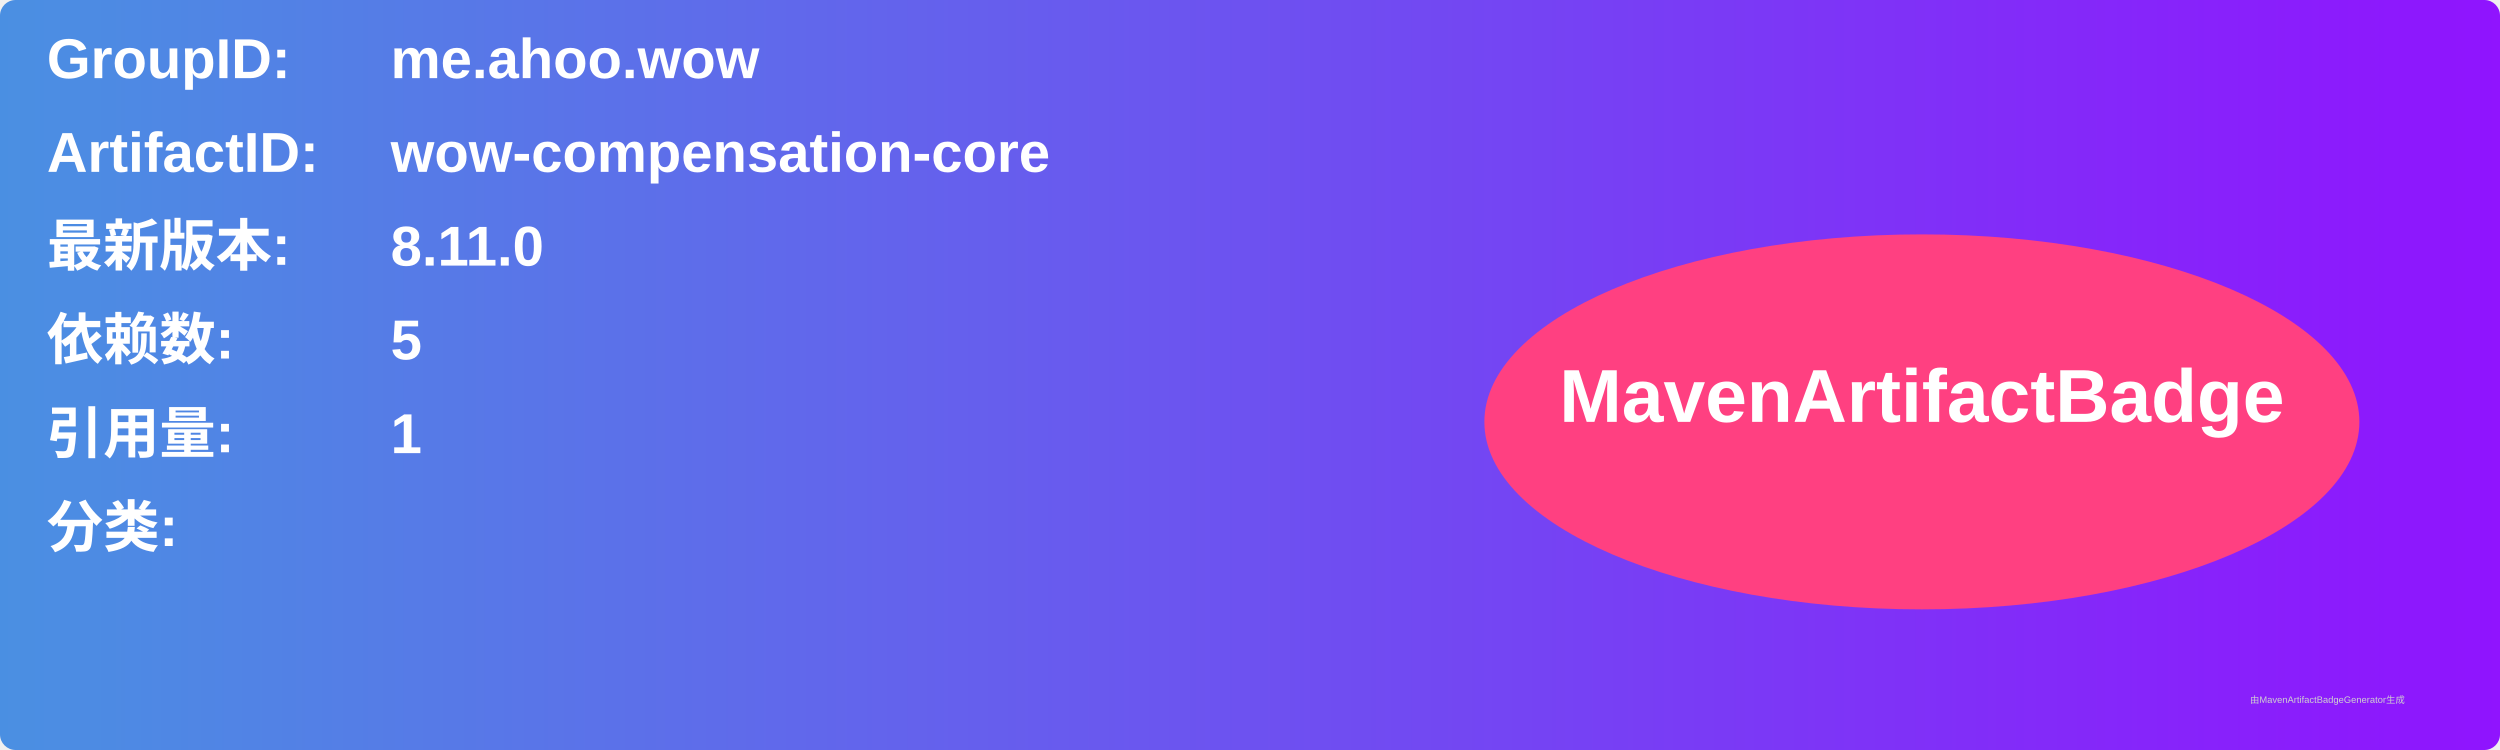
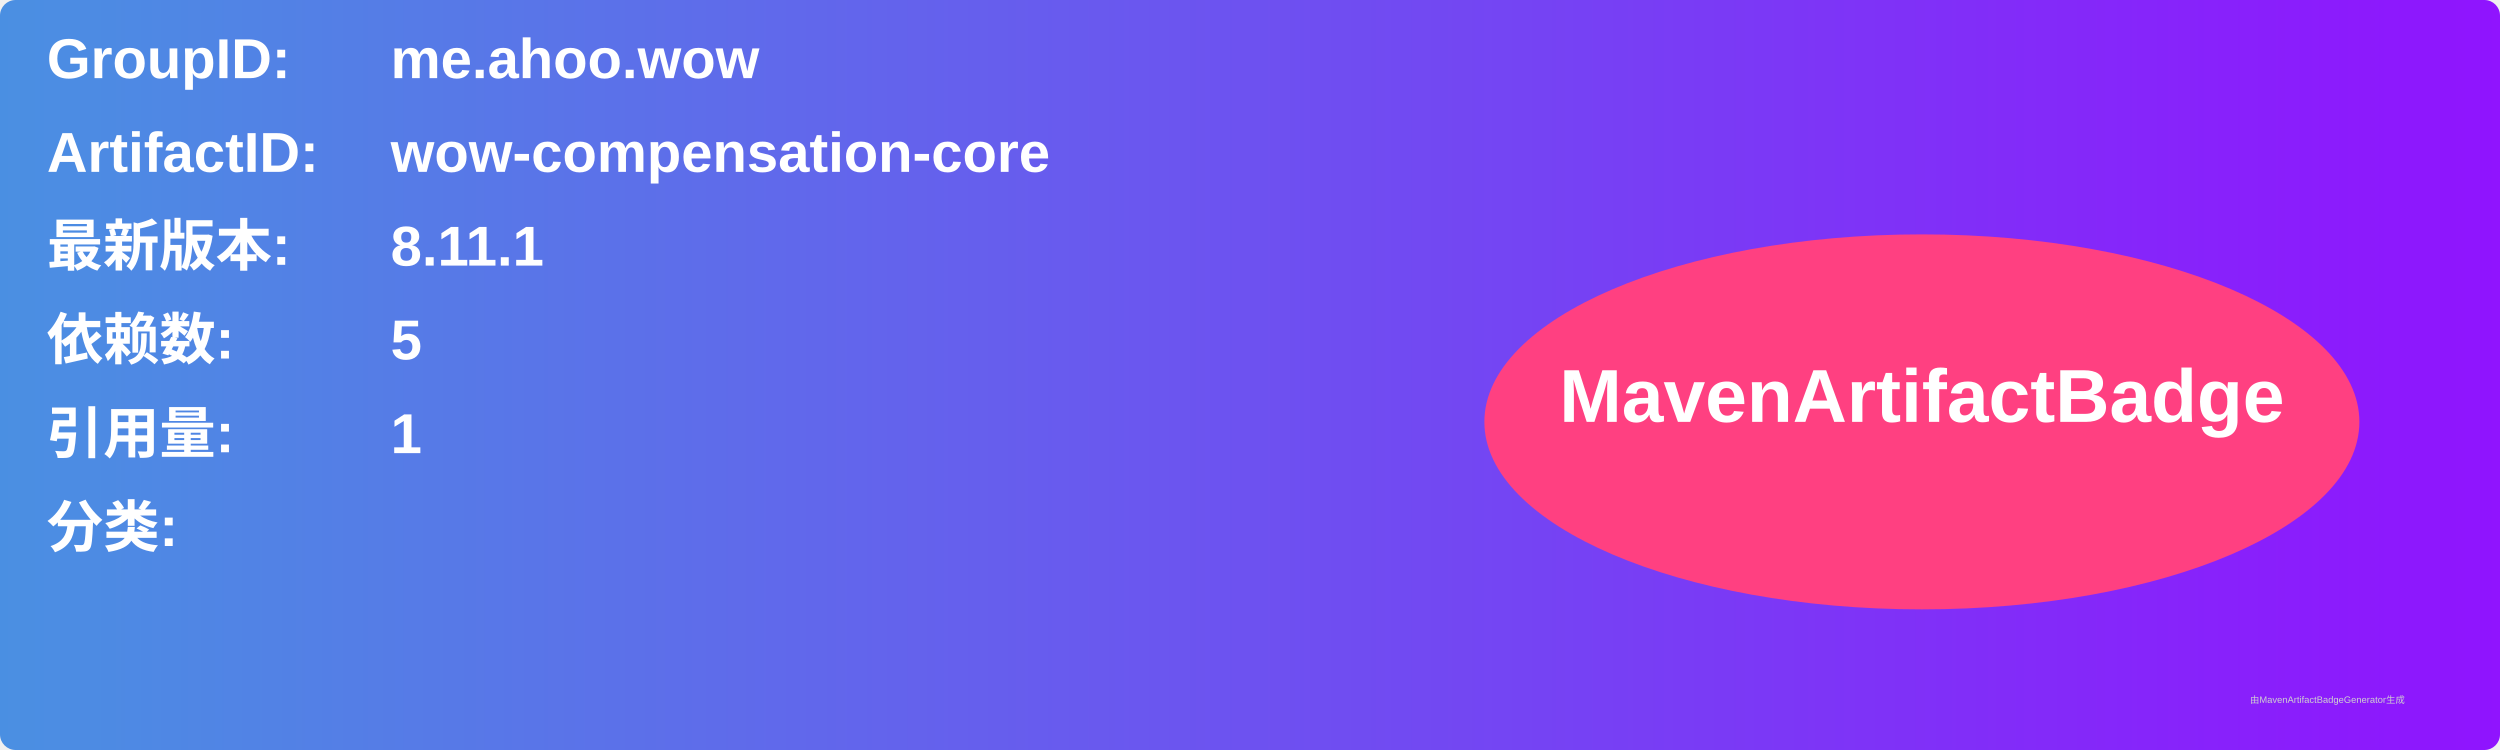
<svg xmlns="http://www.w3.org/2000/svg" width="800" height="240" viewBox="0 0 800 240">
  <linearGradient id="grad" x1="0%" y1="0%" x2="100%" y2="0%">
    <stop offset="0%" stop-color="#4a90e2" />
    <stop offset="100%" stop-color="#9013fe" />
  </linearGradient>
  <rect width="100%" height="100%" rx="5" ry="5" fill="url(#grad)" />
  <g transform="translate(15, 15)">
    <text x="0" y="10" font-family="Arial" font-size="18" fill="white" font-weight="bold" width="260">GroupID:</text>
    <text x="110" y="10" font-family="Arial" font-size="18" fill="white" font-weight="bold" width="460">me.ahoo.wow</text>
    <text x="0" y="40" font-family="Arial" font-size="18" fill="white" font-weight="bold" width="260">ArtifactID:</text>
    <text x="110" y="40" font-family="Arial" font-size="18" fill="white" font-weight="bold" width="460">wow-compensation-core</text>
    <text x="0" y="70" font-family="Arial" font-size="18" fill="white" font-weight="bold">最新版本:</text>
    <text x="110" y="70" font-family="Arial" font-size="18" fill="white" font-weight="bold">
-       <tspan font-weight="bold">8.11.0</tspan>
+       <tspan font-weight="bold">8.11.1</tspan>
    </text>
    <text x="0" y="100" font-family="Arial" font-size="18" fill="white" font-weight="bold">依赖数: </text>
    <text x="110" y="100" font-family="Arial" font-size="18" fill="white">
      <tspan font-weight="bold">5</tspan>
    </text>
    <text x="0" y="130" font-family="Arial" font-size="18" fill="white" font-weight="bold">引用量: </text>
    <text x="110" y="130" font-family="Arial" font-size="18" fill="white">
      <tspan font-weight="bold">1</tspan>
    </text>
    <text x="0" y="160" font-family="Arial" font-size="18" fill="white" font-weight="bold">分类:</text>
    <text x="10" y="190" font-family="Arial" font-size="10" fill="white">
      <tspan font-weight="bold" />
    </text>
    <ellipse cx="600" cy="120" rx="140" ry="60" fill="#ff4081" />
    <text x="600" y="120" text-anchor="middle" font-family="Arial" font-size="24" fill="white" font-weight="bold">MavenArtifactBadge</text>
  </g>
  <text x="720" y="225" font-family="Arial" font-size="3" fill="#d0d0d0">由MavenArtifactBadgeGenerator生成</text>
</svg>
